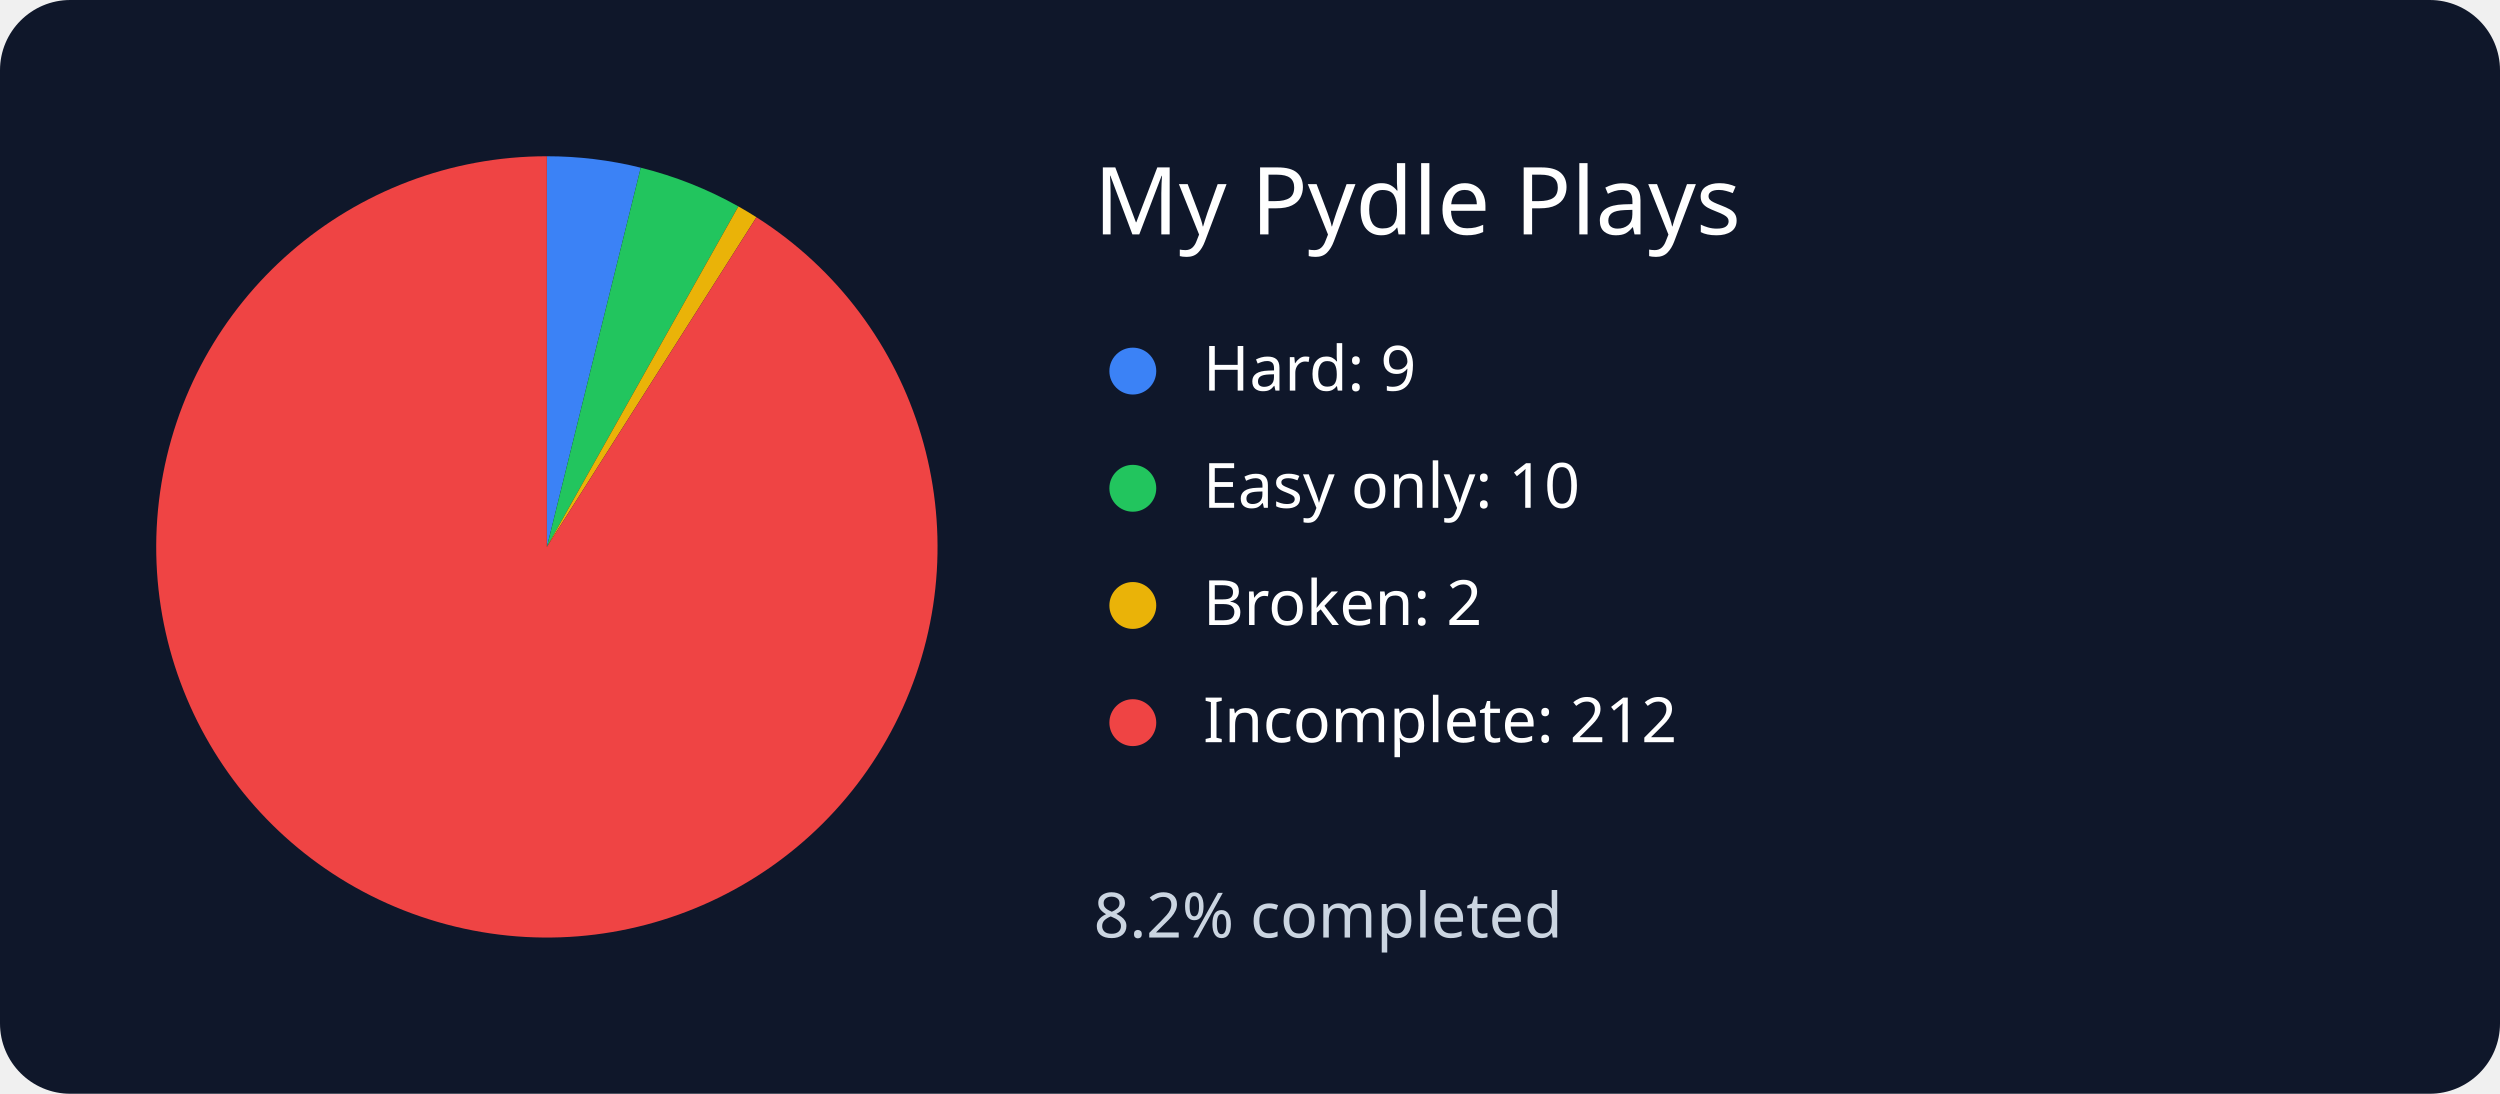
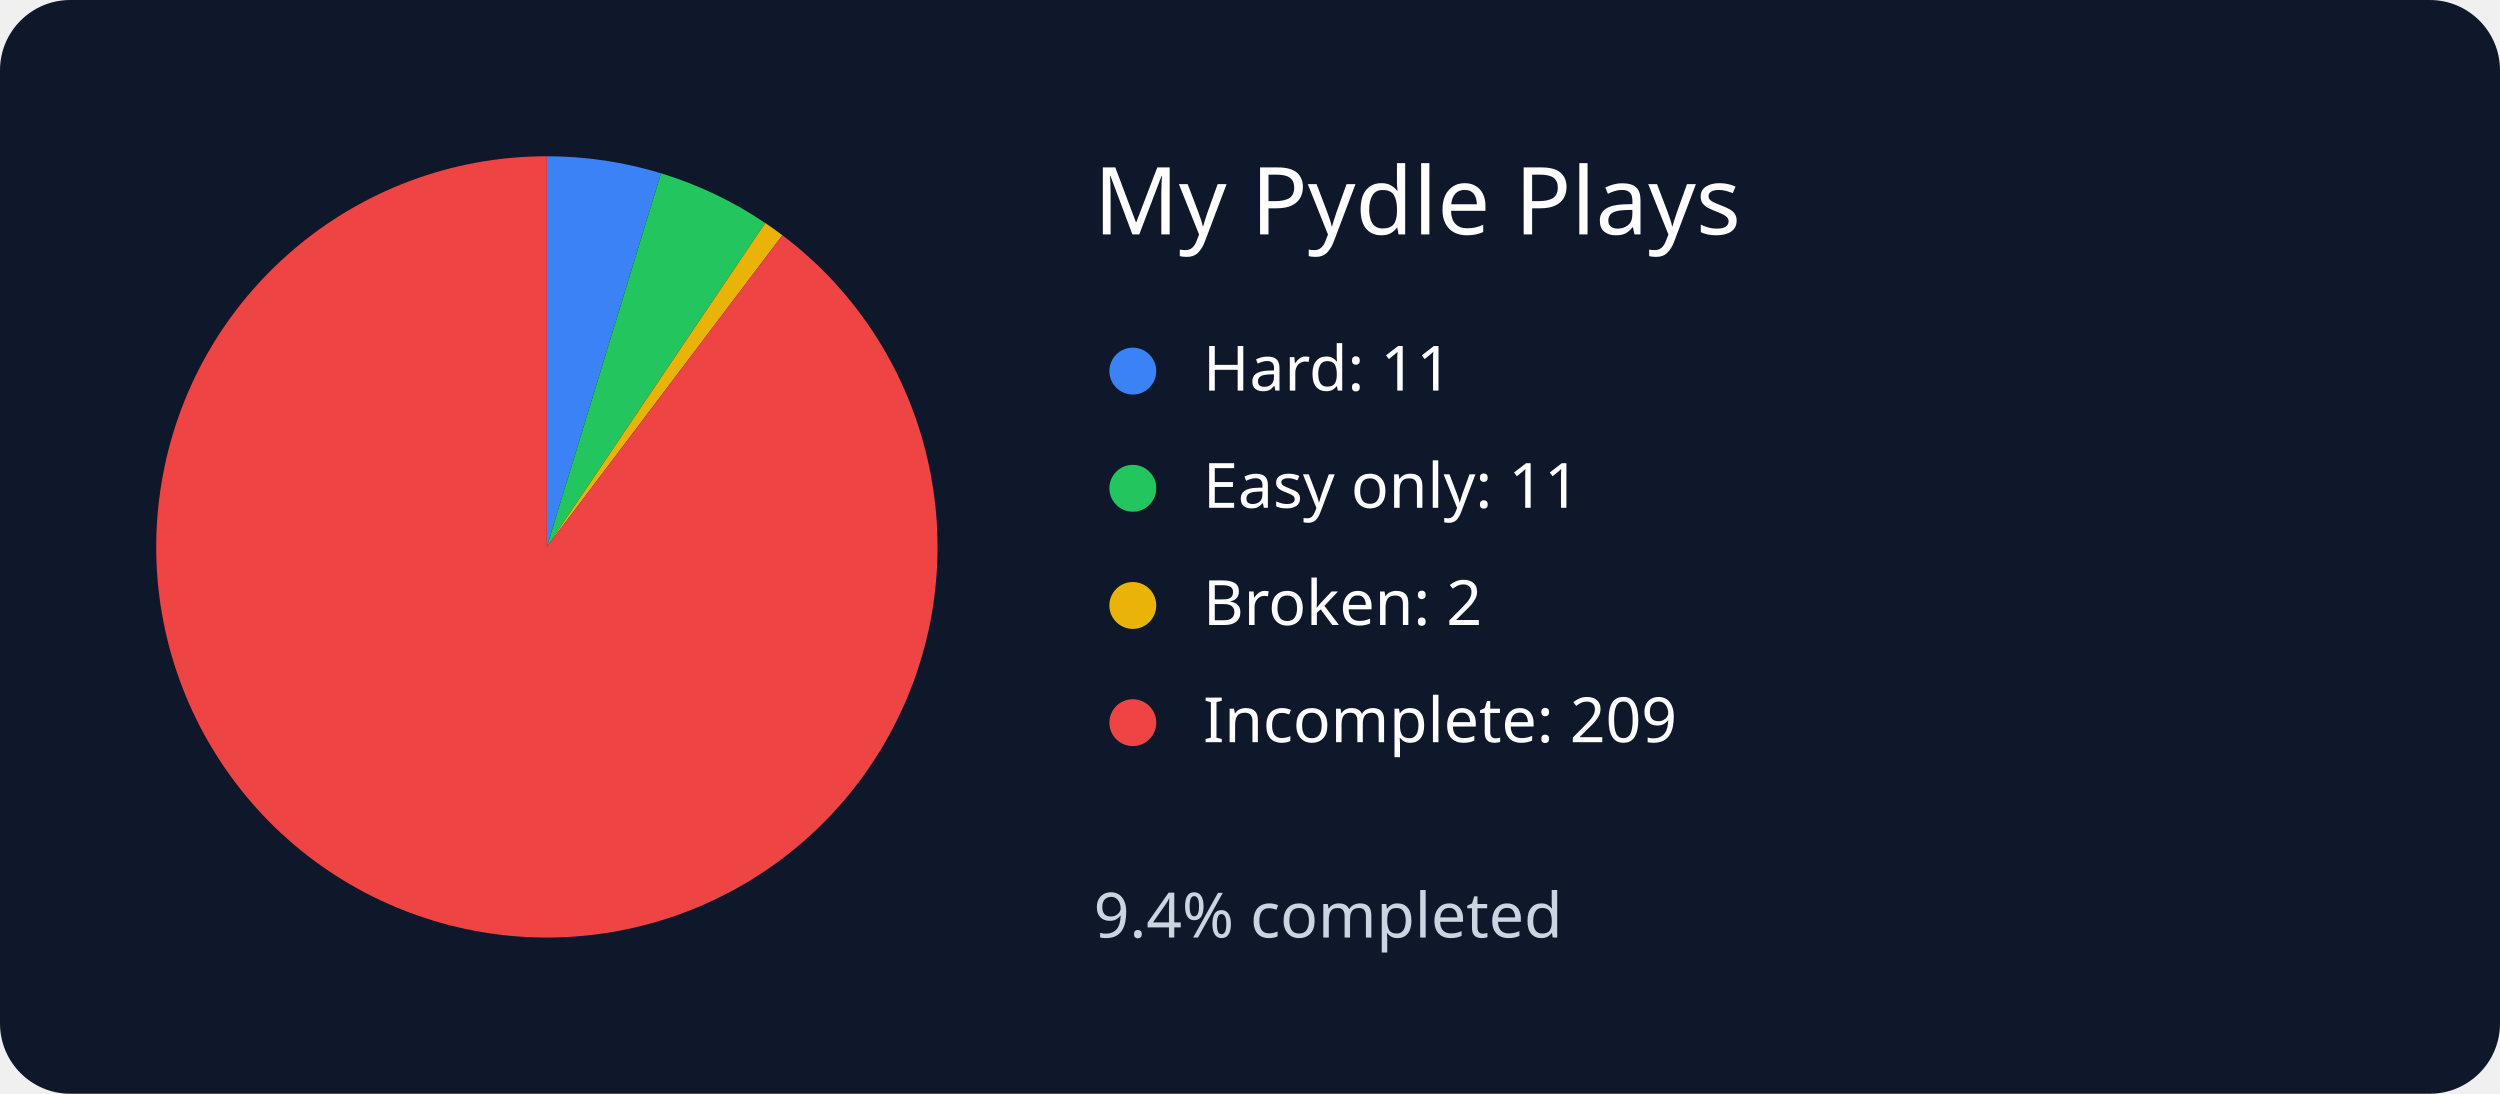
<svg xmlns="http://www.w3.org/2000/svg" width="640" height="280" viewBox="0 0 640 280" role="img" aria-labelledby="title desc">
  <rect width="640" height="280" rx="18" fill="#0f172a" />
  <text x="280" y="60" font-family="sans-serif" font-size="24" fill="white">My Pydle Plays</text>
-   <path d="M 140 140 L 140 40 A 100 100 0 0 1 164.032 42.931 Z" fill="#3b82f6" />
+   <path d="M 140 140 L 140 40 A 100 100 0 0 1 169.23 44.367 Z" fill="#3b82f6" />
  <circle cx="290" cy="95" r="6" fill="#3b82f6" />
-   <text x="308" y="100" font-family="sans-serif" font-size="16" fill="white">Hard: 9</text>
-   <path d="M 140 140 L 164.032 42.931 A 100 100 0 0 1 189.024 52.841 Z" fill="#22c55e" />
+   <text x="308" y="100" font-family="sans-serif" font-size="16" fill="white">Hard: 11</text>
+   <path d="M 140 140 L 169.23 44.367 A 100 100 0 0 1 195.907 57.088 Z" fill="#22c55e" />
  <circle cx="290" cy="125" r="6" fill="#22c55e" />
-   <text x="308" y="130" font-family="sans-serif" font-size="16" fill="white">Easy only: 10</text>
-   <path d="M 140 140 L 189.024 52.841 A 100 100 0 0 1 193.651 55.611 Z" fill="#eab308" />
+   <text x="308" y="130" font-family="sans-serif" font-size="16" fill="white">Easy only: 11</text>
+   <path d="M 140 140 L 195.907 57.088 A 100 100 0 0 1 200.295 60.222 Z" fill="#eab308" />
  <circle cx="290" cy="155" r="6" fill="#eab308" />
  <text x="308" y="160" font-family="sans-serif" font-size="16" fill="white">Broken: 2</text>
-   <path d="M 140 140 L 193.651 55.611 A 100 100 0 1 1 140 40 Z" fill="#ef4444" />
+   <path d="M 140 140 L 200.295 60.222 A 100 100 0 1 1 140 40 Z" fill="#ef4444" />
  <circle cx="290" cy="185" r="6" fill="#ef4444" />
-   <text x="308" y="190" font-family="sans-serif" font-size="16" fill="white">Incomplete: 212</text>
-   <text x="280" y="240" font-family="sans-serif" font-size="16" fill="#cbd5e1">8.2% completed</text>
+   <text x="308" y="190" font-family="sans-serif" font-size="16" fill="white">Incomplete: 209</text>
+   <text x="280" y="240" font-family="sans-serif" font-size="16" fill="#cbd5e1">9.4% completed</text>
</svg>
